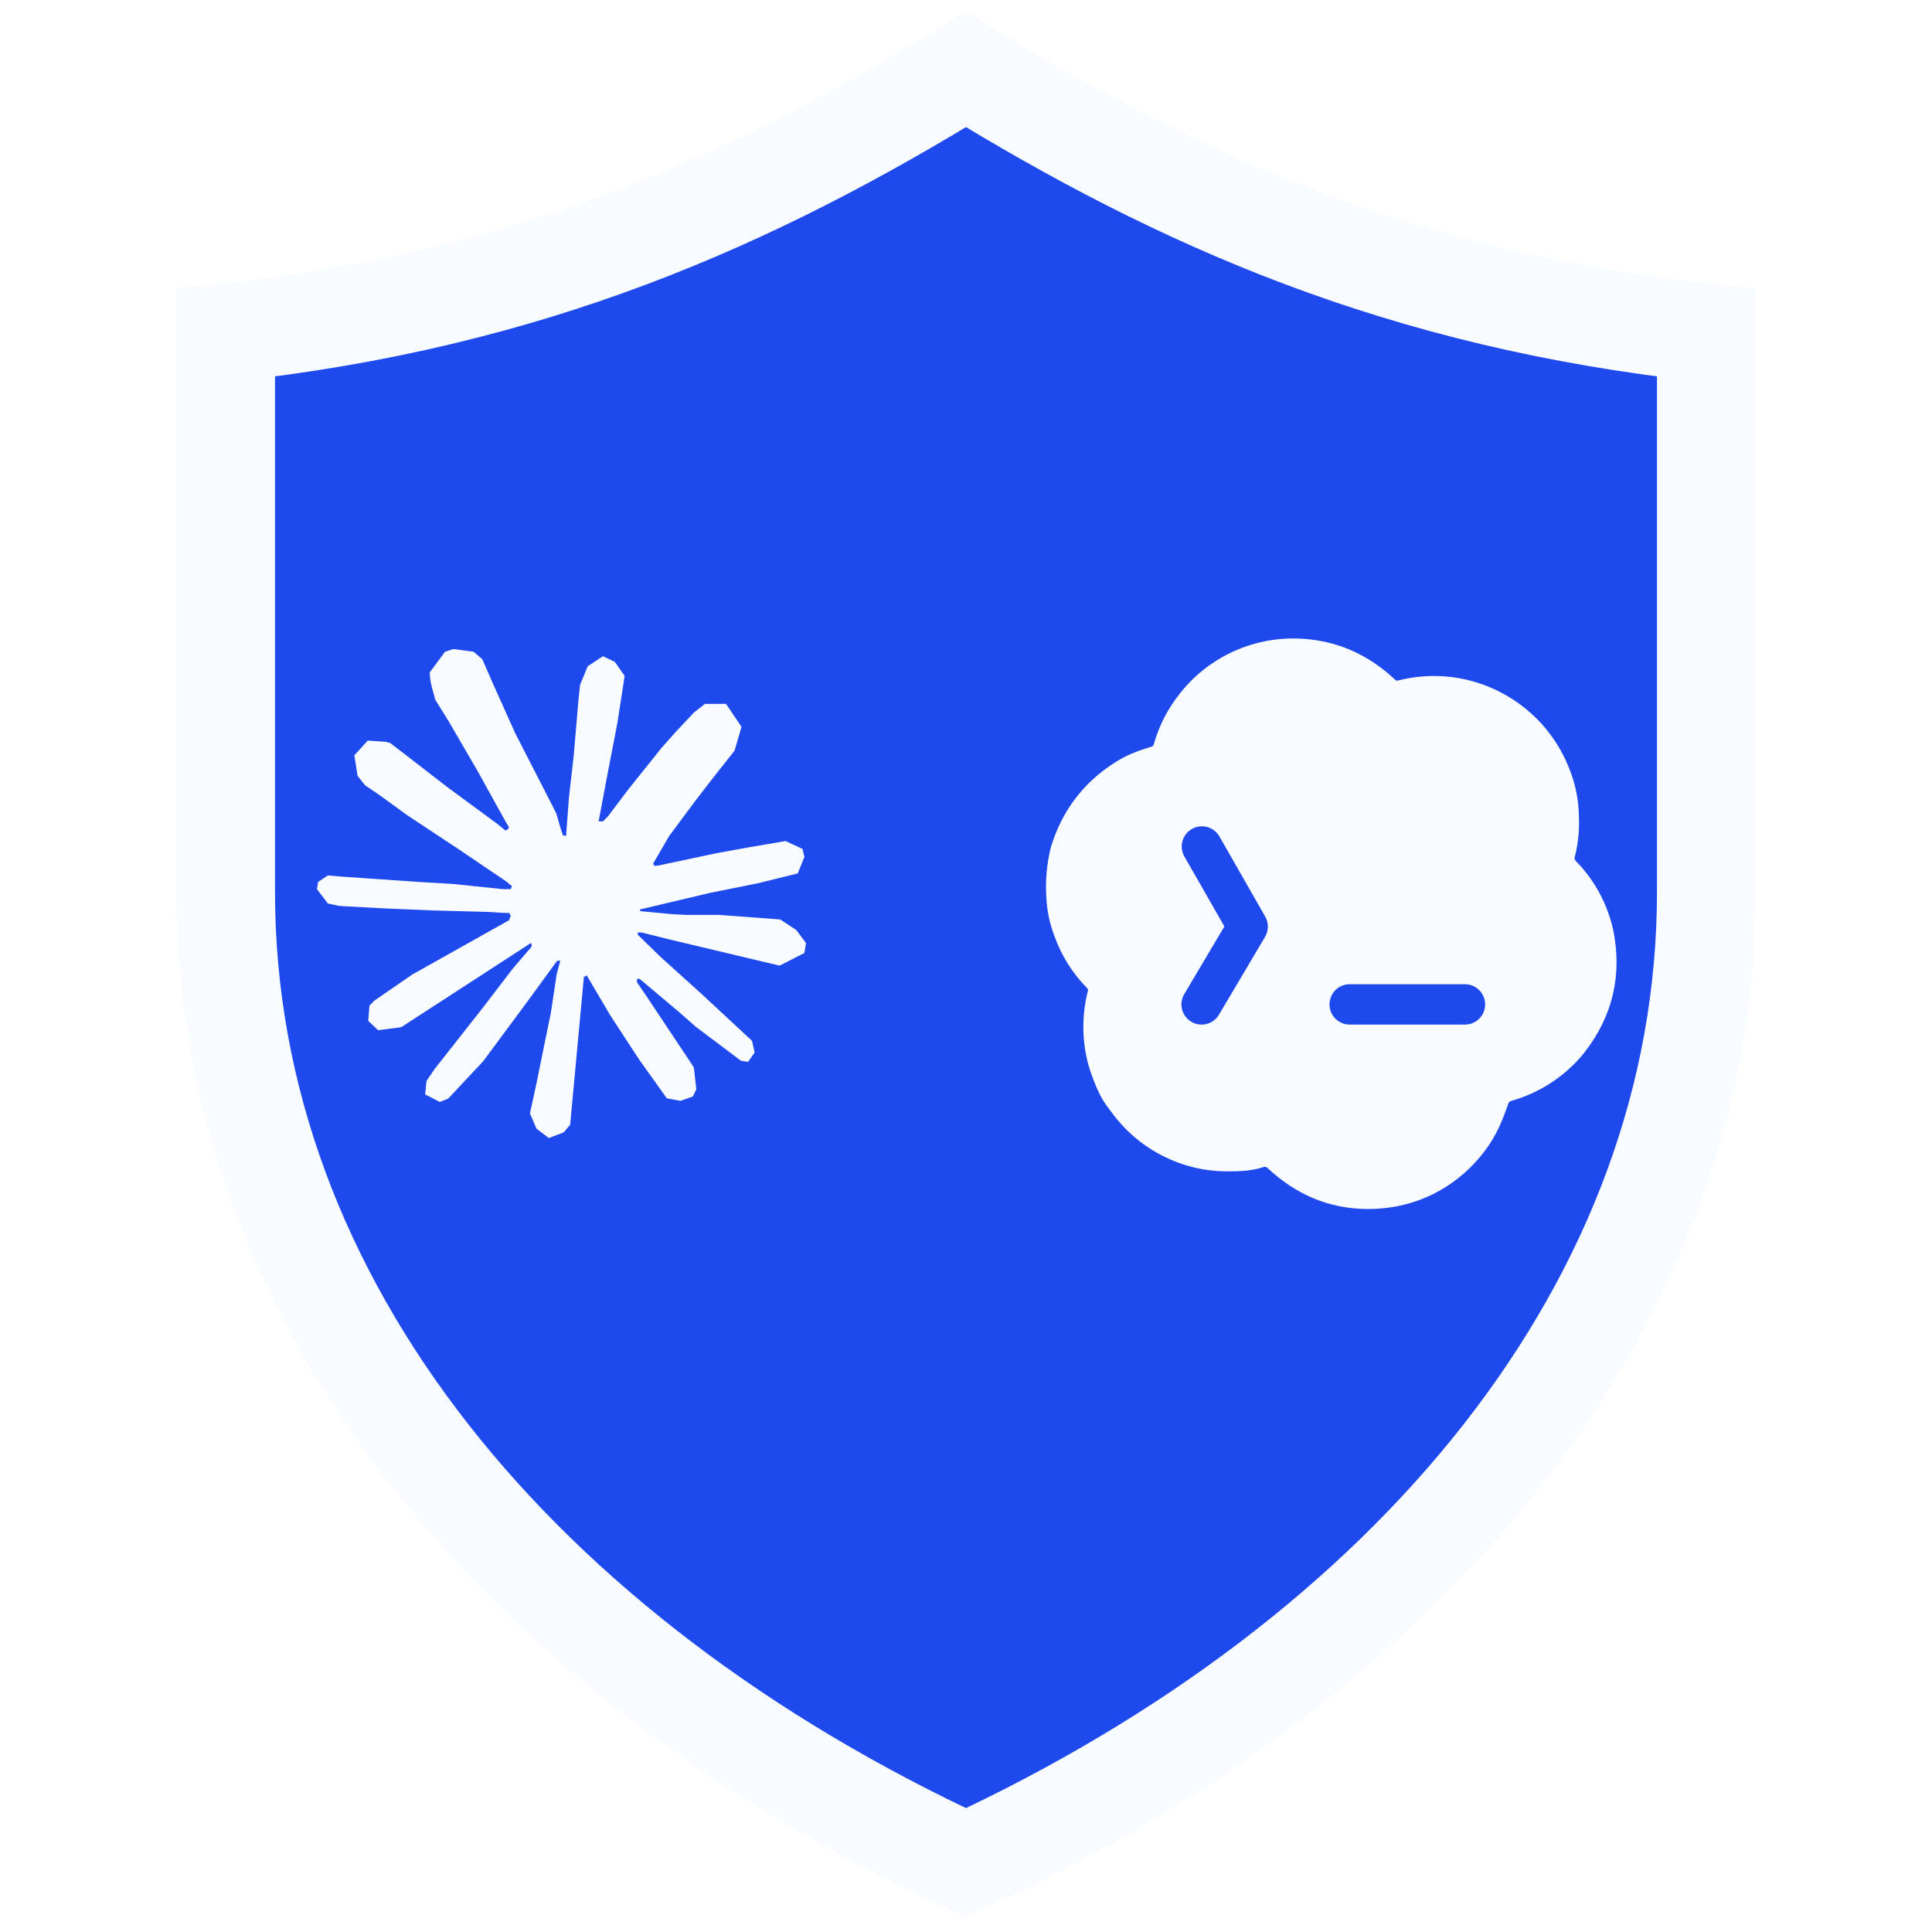
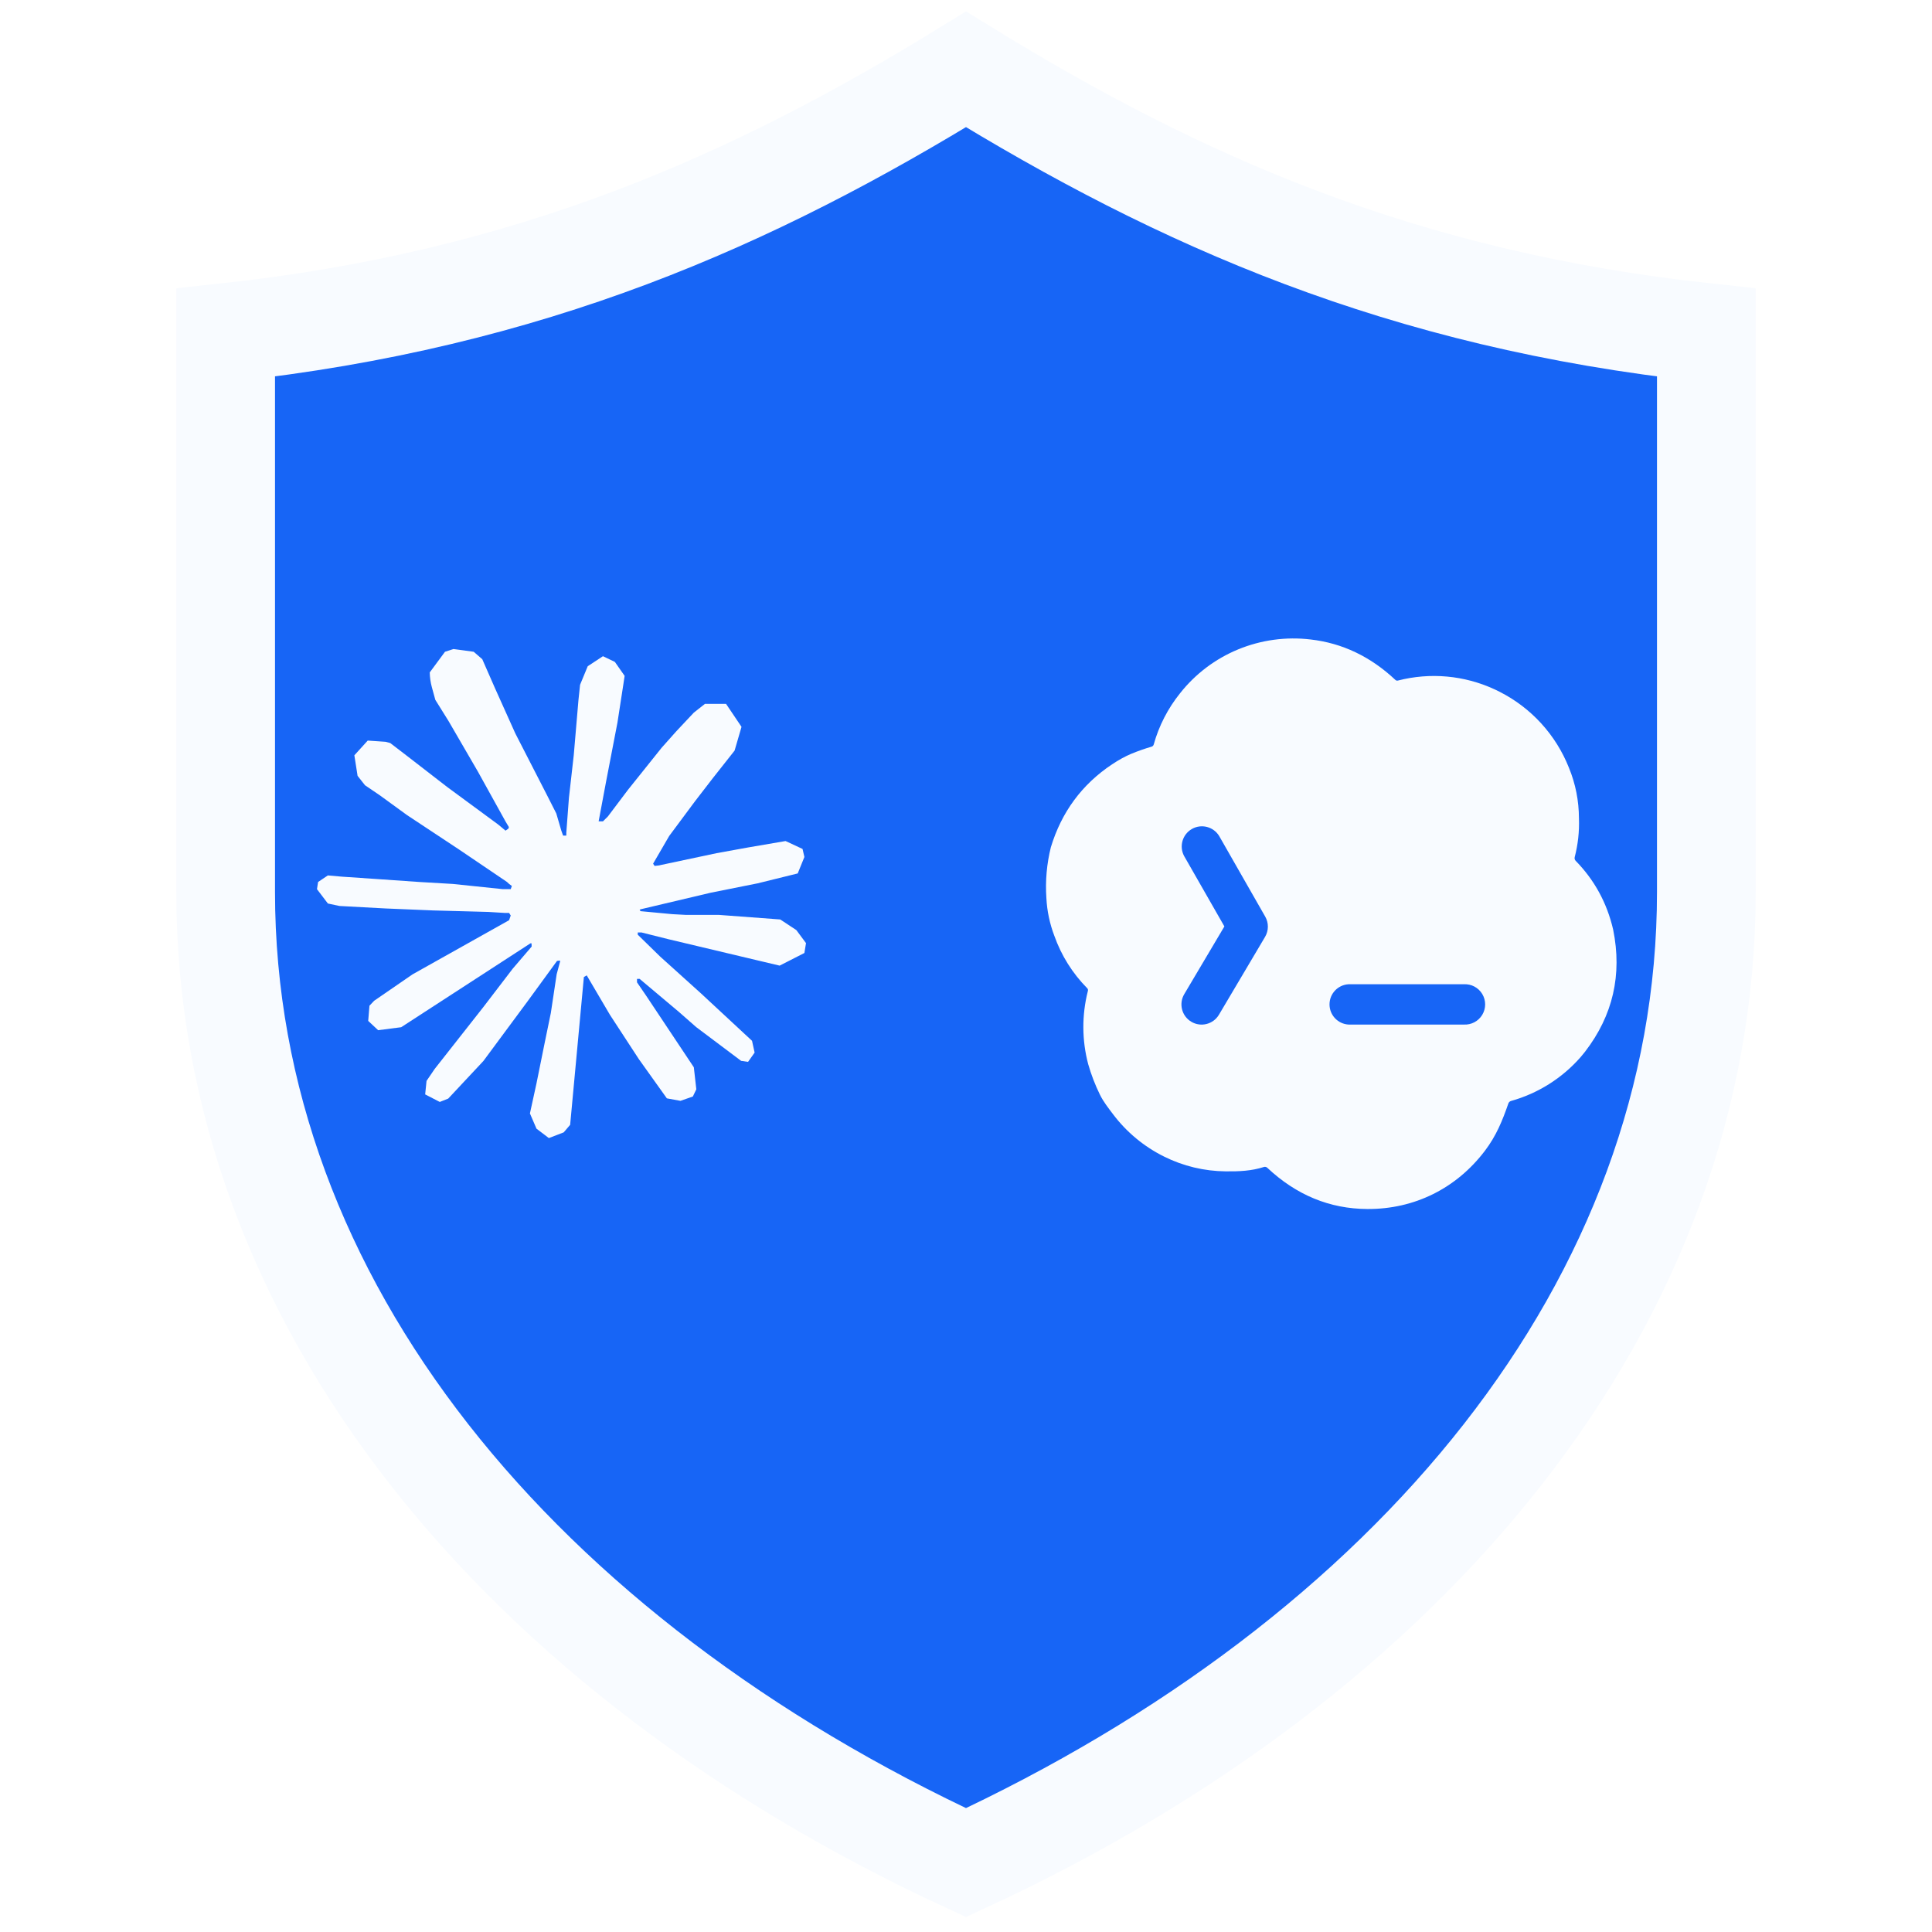
<svg xmlns="http://www.w3.org/2000/svg" viewBox="0 0 432 432" role="img" aria-label="CC保镖 foreground">
  <g transform="scale(1.6875)">
    <g id="cc-guardian">
-       <path fill="#1E49ED" stroke="#F8FBFF" stroke-width="12" stroke-linejoin="miter" transform="translate(-11.52 -12.61) scale(1.09)" d="M128 20c26 16 53 28 90 32v68c0 50-36 93-90 118-54-25-90-68-90-118V52c37-4 64-16 90-32Z" />
+       <path fill="#1765F6" stroke="#F8FBFF" stroke-width="12" stroke-linejoin="miter" transform="translate(-11.52 -12.61) scale(1.09)" d="M128 20c26 16 53 28 90 32v68c0 50-36 93-90 118-54-25-90-68-90-118V52c37-4 64-16 90-32Z" />
      <path fill="#F8FBFF" transform="translate(42 86) scale(2.7)" d="M4.709 15.955l4.72-2.647.08-.23-.08-.128H9.2l-.79-.048-2.698-.073-2.339-.097-2.266-.122-.571-.121L0 11.784l.055-.352.48-.321.686.06 1.52.103 2.278.158 1.652.097 2.449.255h.389l.055-.157-.134-.098-.103-.097-2.358-1.596-2.552-1.688-1.336-.972-.724-.491-.364-.462-.158-1.008.656-.722.881.06.225.061.893.686 1.908 1.476 2.491 1.833.365.304.145-.103.019-.073-.164-.274-1.355-2.446-1.446-2.49-.644-1.032-.17-.619a2.97 2.97 0 01-.104-.729L6.283.134 6.696 0l.996.134.42.364.62 1.414 1.002 2.229 1.555 3.03.456.898.243.832.091.255h.158V9.01l.128-1.706.237-2.095.23-2.695.08-.76.376-.91.747-.492.584.28.48.685-.067.444-.286 1.851-.559 2.903-.364 1.942h.212l.243-.242.985-1.306 1.652-2.064.73-.82.85-.904.547-.431h1.033l.76 1.129-.34 1.166-1.064 1.347-.881 1.142-1.264 1.7-.79 1.36.073.11.188-.02 2.856-.606 1.543-.28 1.841-.315.833.388.091.395-.328.807-1.969.486-2.309.462-3.439.813-.042.03.049.061 1.549.146.662.036h1.622l3.02.225.79.522.474.638-.079.485-1.215.62-1.64-.389-3.829-.91-1.312-.329h-.182v.11l1.093 1.068 2.006 1.81 2.509 2.33.127.578-.322.455-.34-.049-2.205-1.657-.851-.747-1.926-1.62h-.128v.17l.444.649 2.345 3.521.122 1.08-.17.353-.608.213-.668-.122-1.374-1.925-1.415-2.167-1.143-1.943-.14.08-.674 7.254-.316.37-.729.28-.607-.461-.322-.747.322-1.476.389-1.924.315-1.53.286-1.9.17-.632-.012-.042-.14.018-1.434 1.967-2.18 2.945-1.726 1.845-.414.164-.717-.37.067-.662.401-.589 2.388-3.036 1.44-1.882.93-1.086-.006-.158h-.055L4.132 18.56l-1.13.146-.487-.456.061-.746.231-.243 1.908-1.312-.006.006z" />
      <path fill="#F8FBFF" transform="translate(126 72) scale(4.2)" d="M9.064 3.344a4.578 4.578 0 012.285-.312c1 .115 1.891.54 2.673 1.275.01.01.024.017.037.021a.09.09 0 00.043 0 4.55 4.55 0 013.046.275l.047.022.116.057a4.581 4.581 0 012.188 2.399c.209.51.313 1.041.315 1.595a4.24 4.24 0 01-.134 1.223.123.123 0 00.03.115c.594.607.988 1.33 1.183 2.17.289 1.425-.007 2.71-.887 3.854l-.136.166a4.548 4.548 0 01-2.201 1.388.123.123 0 00-.081.076c-.191.551-.383 1.023-.74 1.494-.9 1.187-2.222 1.846-3.711 1.838-1.187-.006-2.239-.44-3.157-1.302a.107.107 0 00-.105-.024c-.388.125-.78.143-1.204.138a4.441 4.441 0 01-1.945-.466 4.544 4.544 0 01-1.61-1.335c-.152-.202-.303-.392-.414-.617a5.81 5.81 0 01-.37-.961 4.582 4.582 0 01-.014-2.298.124.124 0 00.006-.056.085.085 0 00-.027-.048 4.467 4.467 0 01-1.034-1.651 3.896 3.896 0 01-.251-1.192 5.189 5.189 0 01.141-1.6c.337-1.112.982-1.985 1.933-2.618.212-.141.413-.251.601-.33.215-.089.43-.164.646-.227a.098.098 0 00.065-.066 4.51 4.51 0 01.829-1.615 4.535 4.535 0 011.837-1.388zm3.482 10.565a.637.637 0 000 1.272h3.636a.637.637 0 100-1.272h-3.636zM8.462 9.23a.637.637 0 00-1.106.631l1.272 2.224-1.266 2.136a.636.636 0 101.095.649l1.454-2.455a.636.636 0 00.005-.64L8.462 9.23z" />
    </g>
  </g>
</svg>
